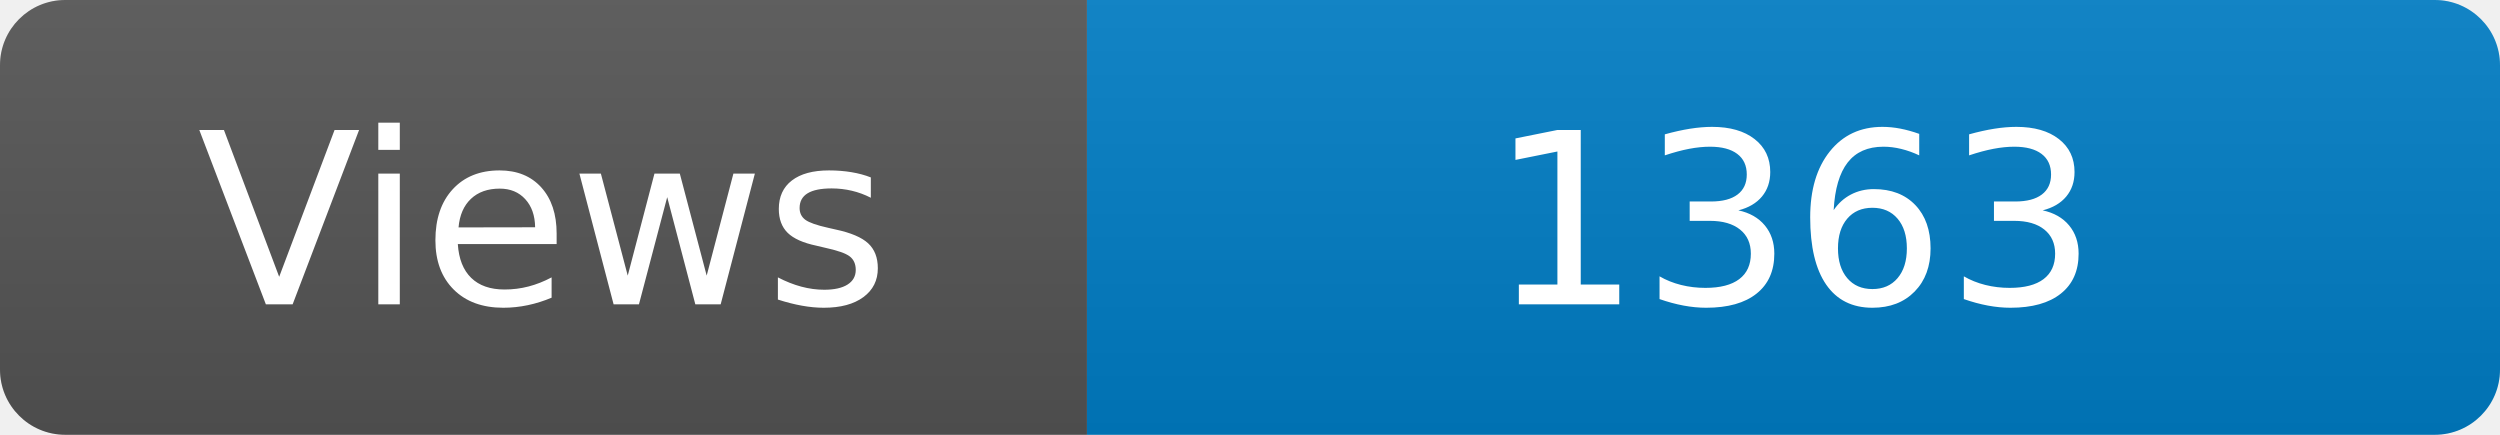
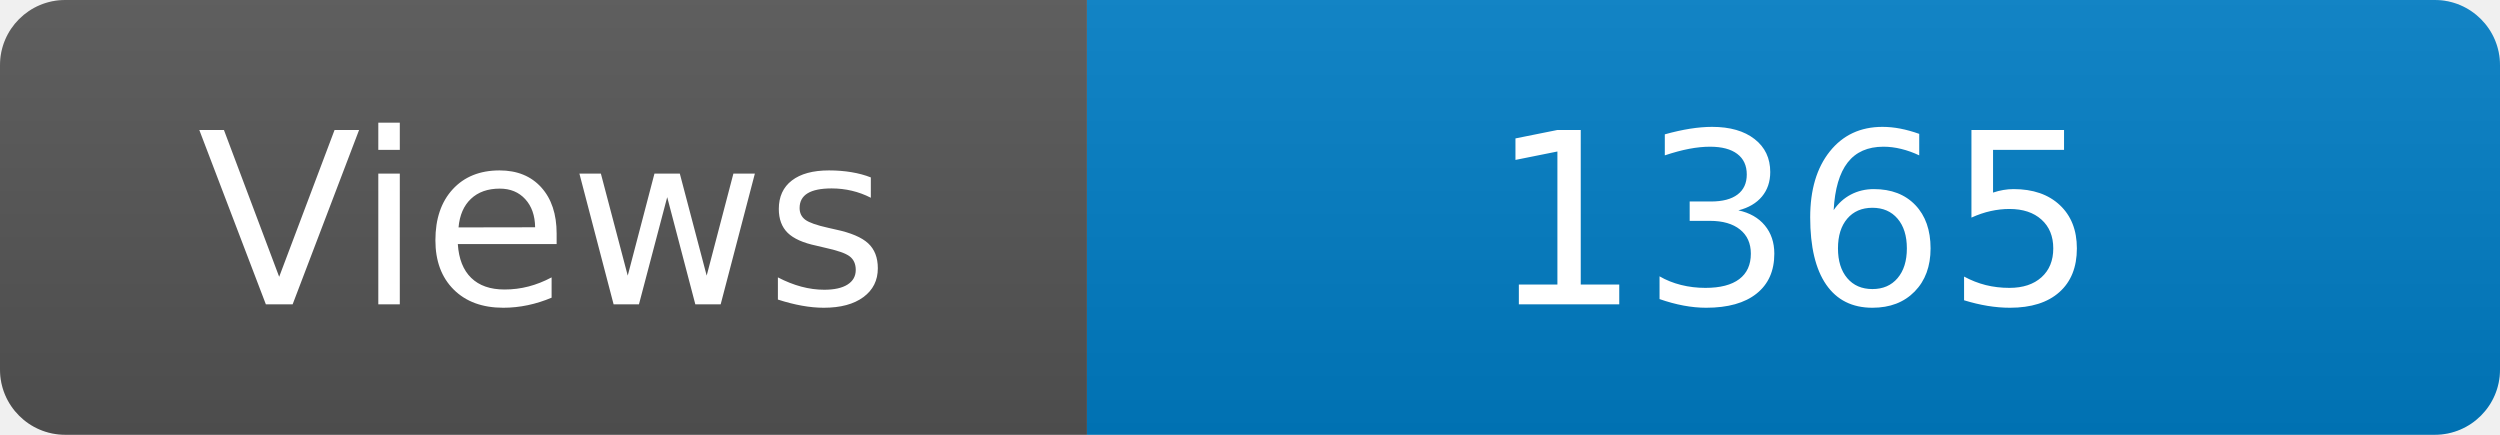
<svg xmlns="http://www.w3.org/2000/svg" width="115" height="20" role="img" aria-label="Maintained?: yes">
  <linearGradient id="s" x2="0" y2="100%">
    <stop offset="0" stop-color="#bbb" stop-opacity=".1" />
    <stop offset="1" stop-opacity=".1" />
  </linearGradient>
  <clipPath id="r">
    <rect width="115" height="20" rx="3" fill="#fff" />
  </clipPath>
  <g clip-path="url(#r)">
    <rect width="50" height="20" fill="#555" />
    <rect x="50" width="160" height="20" fill="#007ec6" />
    <rect width="115" height="20" fill="url(#s)" />
  </g>
  <g fill="#fff" text-anchor="middle" font-family="Verdana,Geneva,DejaVu Sans,sans-serif" font-size="110">
    <text x="250" y="140" transform="scale(.1)" fill="#fff">Views</text>
-     <text x="825" y="140" transform="scale(.1)" fill="#fff">1363</text>
+     <text x="825" y="140" transform="scale(.1)" fill="#fff">1365</text>
  </g>
</svg>
